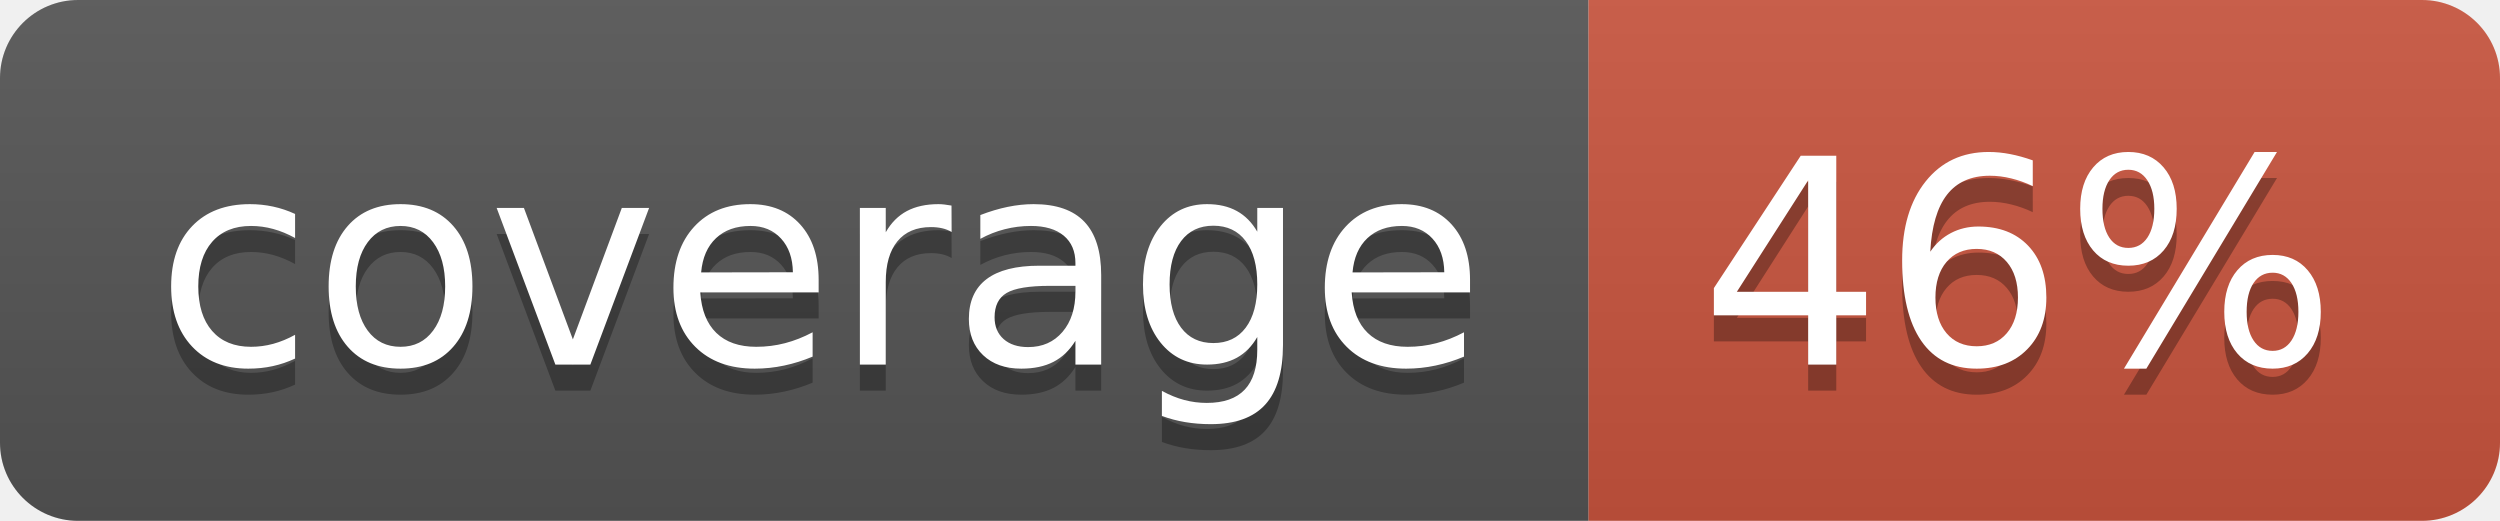
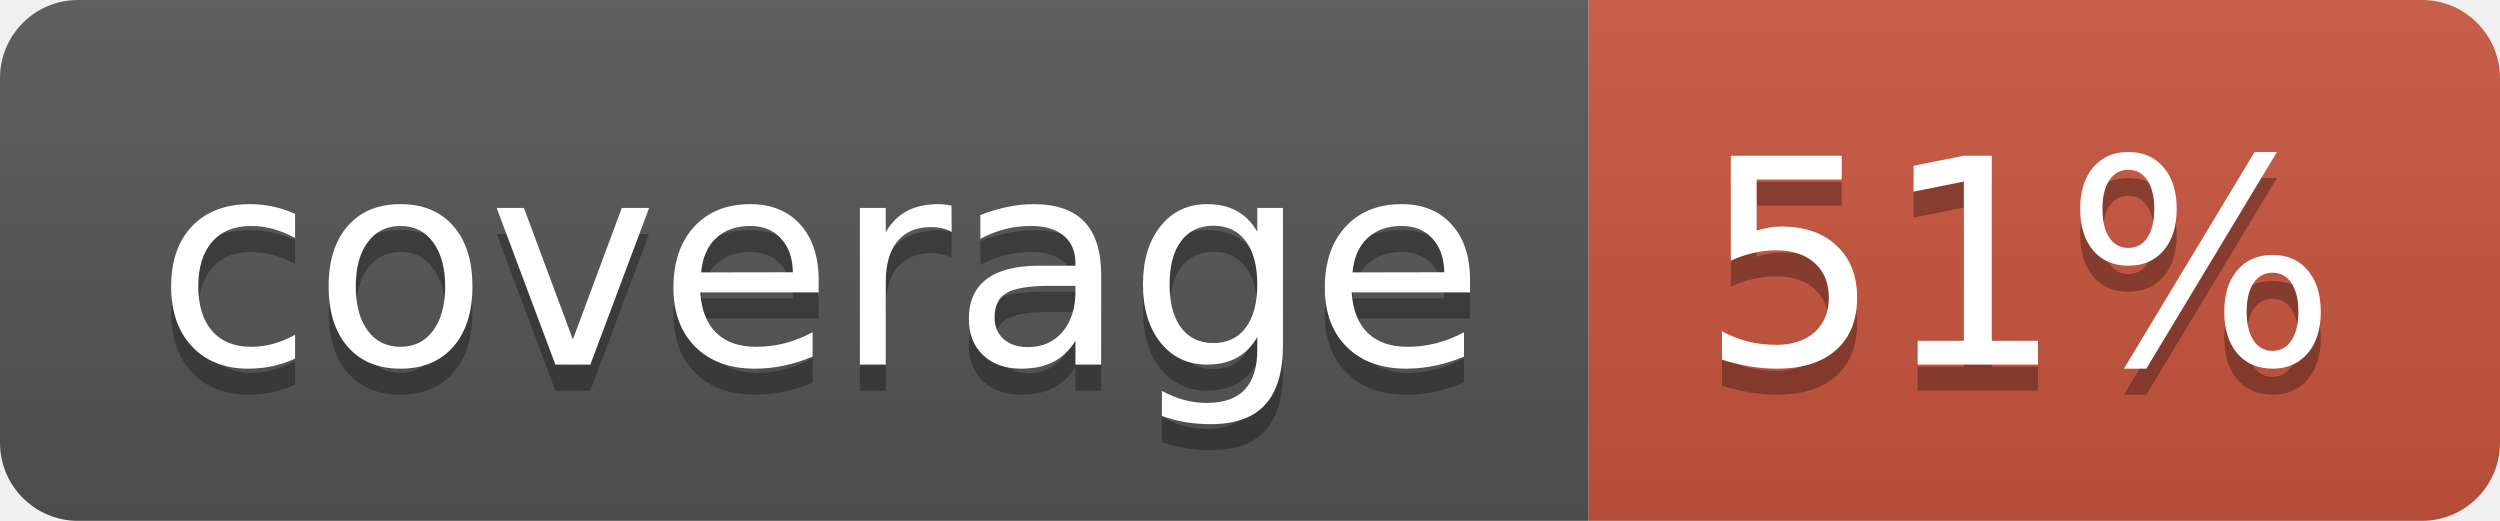
<svg xmlns="http://www.w3.org/2000/svg" width="96" height="20">
  <linearGradient id="b" x2="0" y2="100%">
    <stop offset="0" stop-color="#bbb" stop-opacity=".1" />
    <stop offset="1" stop-opacity=".1" />
  </linearGradient>
  <clipPath id="a">
    <rect width="96" height="20" rx="3" fill="#fff" />
  </clipPath>
  <g clip-path="url(#a)">
    <path fill="#555" d="M0 0h61v20H0z" />
    <path fill="#CA553E" d="M61 0h35v20H61z" />
    <path fill="url(#b)" d="M0 0h96v20H0z" />
  </g>
  <g fill="#fff" text-anchor="middle" font-family="DejaVu Sans,Verdana,Geneva,sans-serif" font-size="110">
    <text x="315" y="150" fill="#010101" fill-opacity=".3" transform="scale(.1)" textLength="510">coverage</text>
    <text x="315" y="140" transform="scale(.1)" textLength="510">coverage</text>
-     <text x="775" y="150" fill="#010101" fill-opacity=".3" transform="scale(.1)" textLength="250">46%</text>
-     <text x="775" y="140" transform="scale(.1)" textLength="250">46%</text>
+     <text x="775" y="150" fill="#010101" fill-opacity=".3" transform="scale(.1)" textLength="250">51%</text>
+     <text x="775" y="140" transform="scale(.1)" textLength="250">51%</text>
  </g>
</svg>
